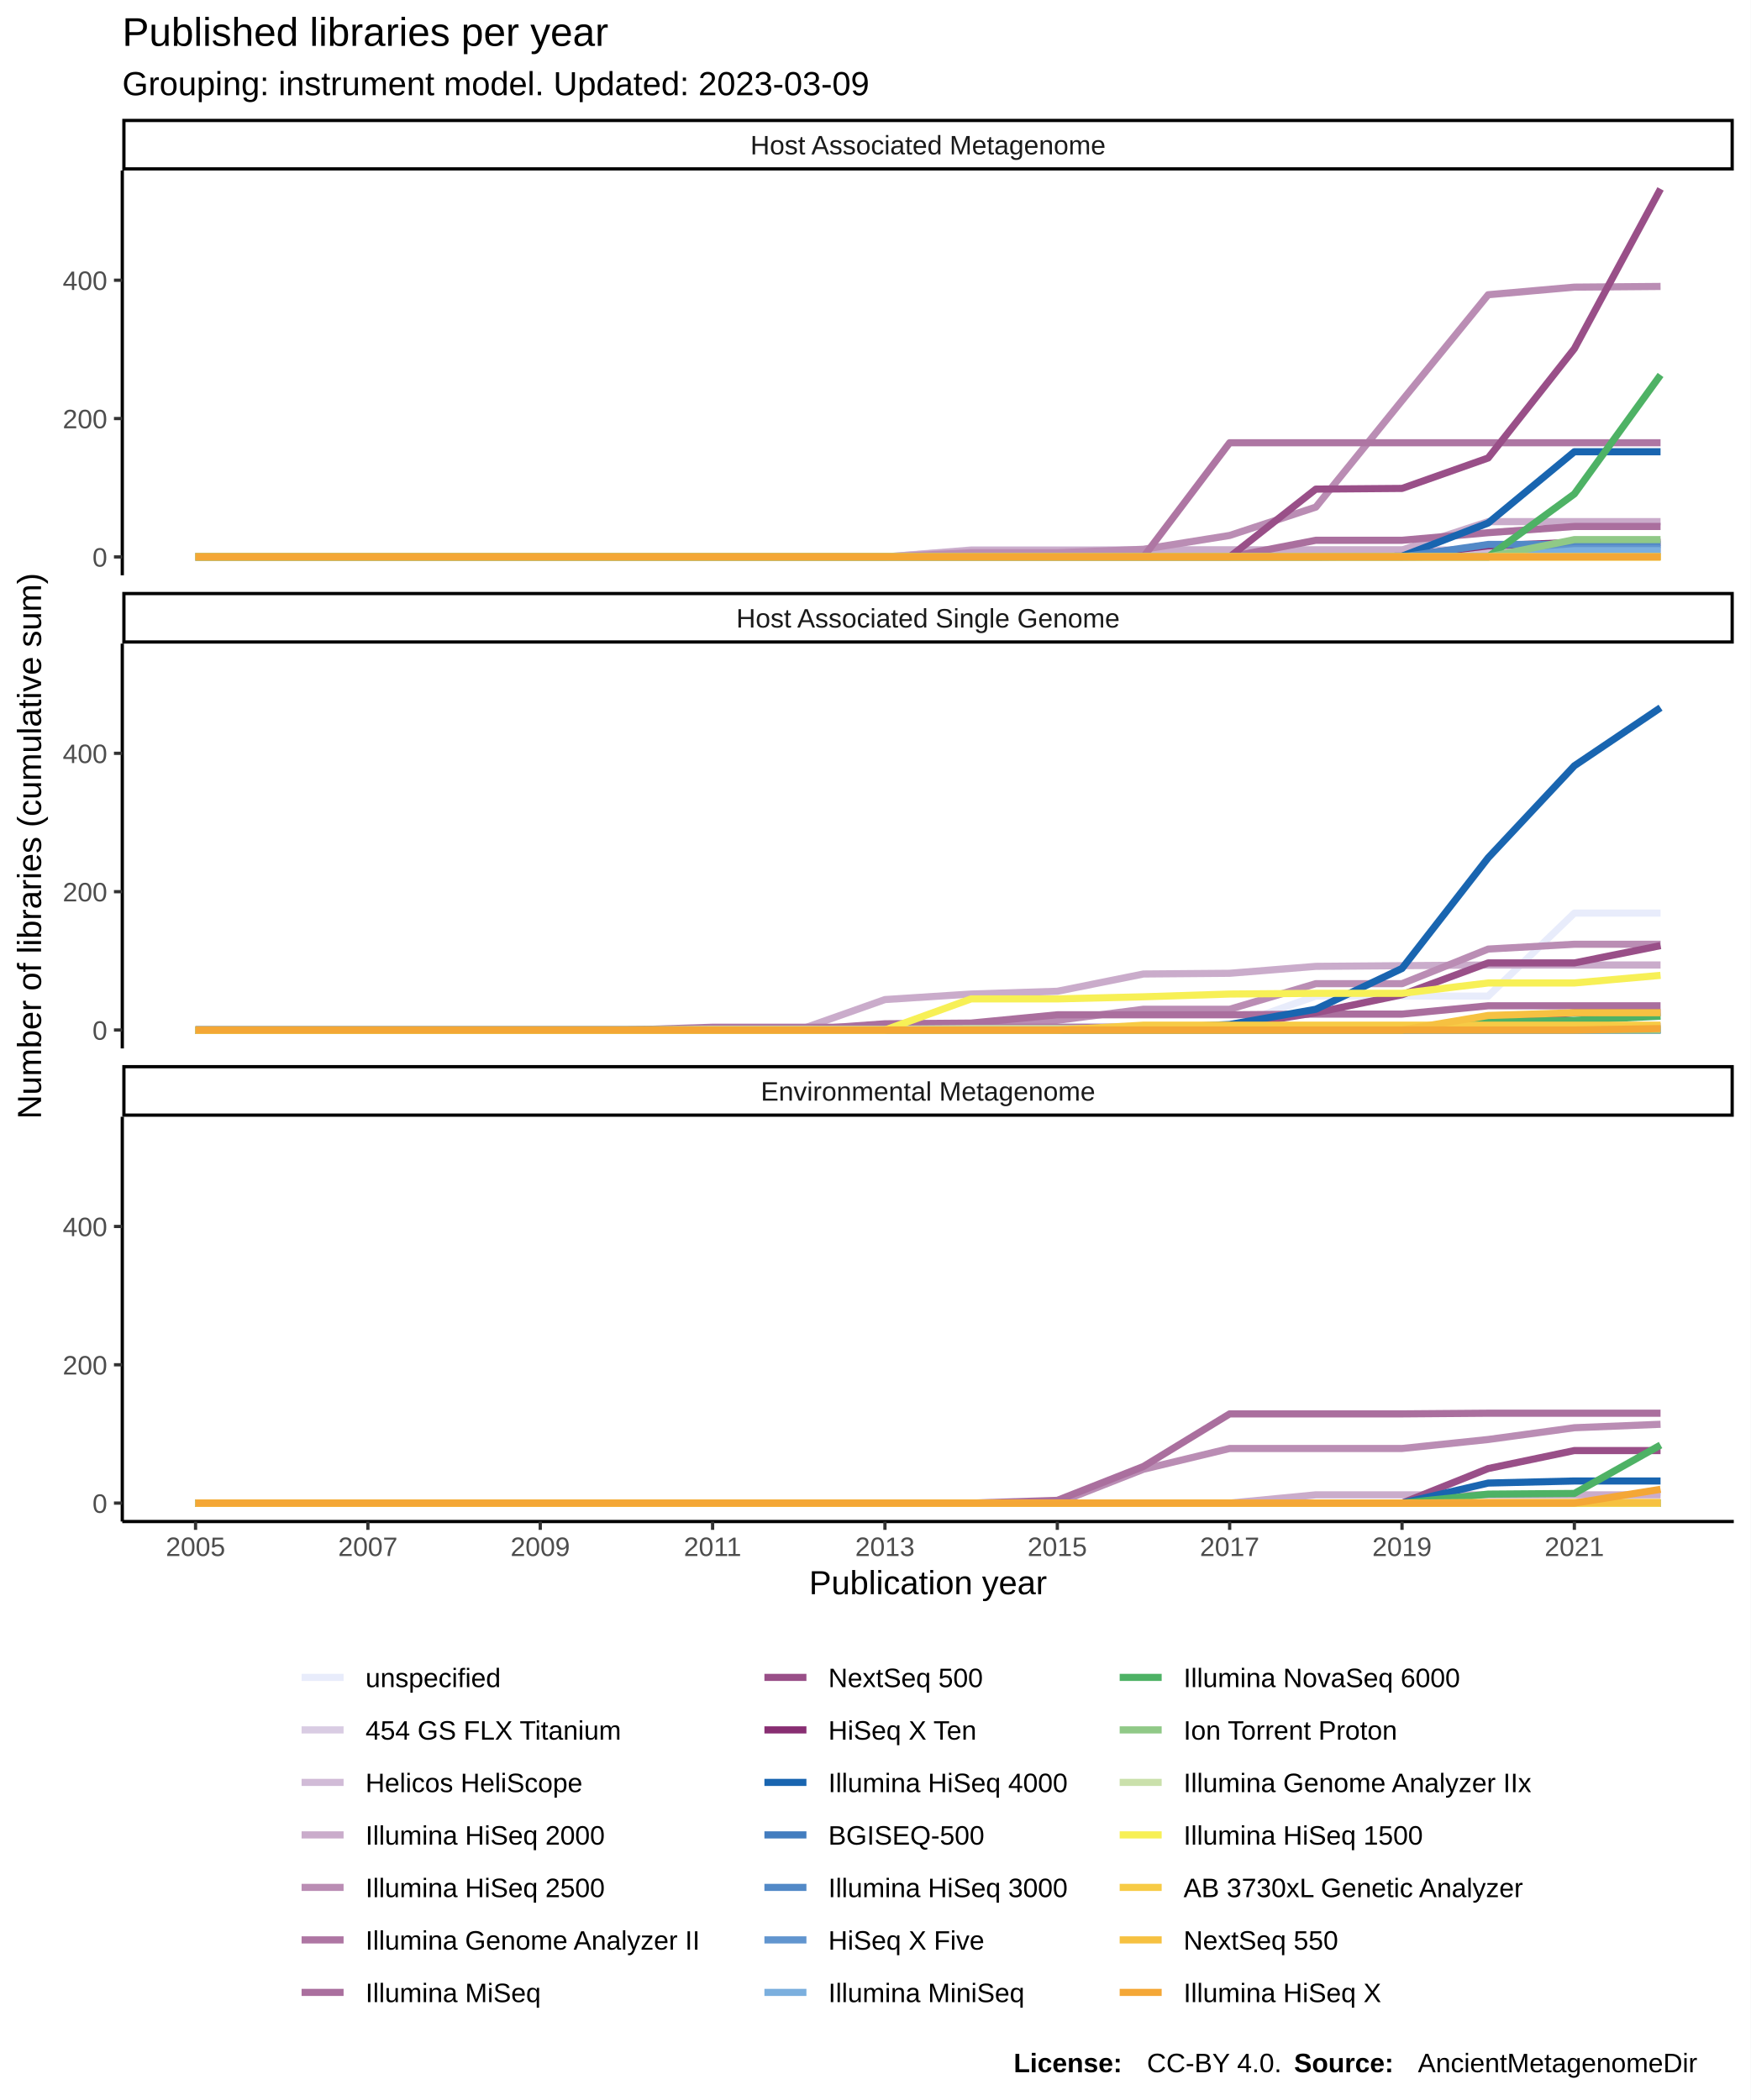
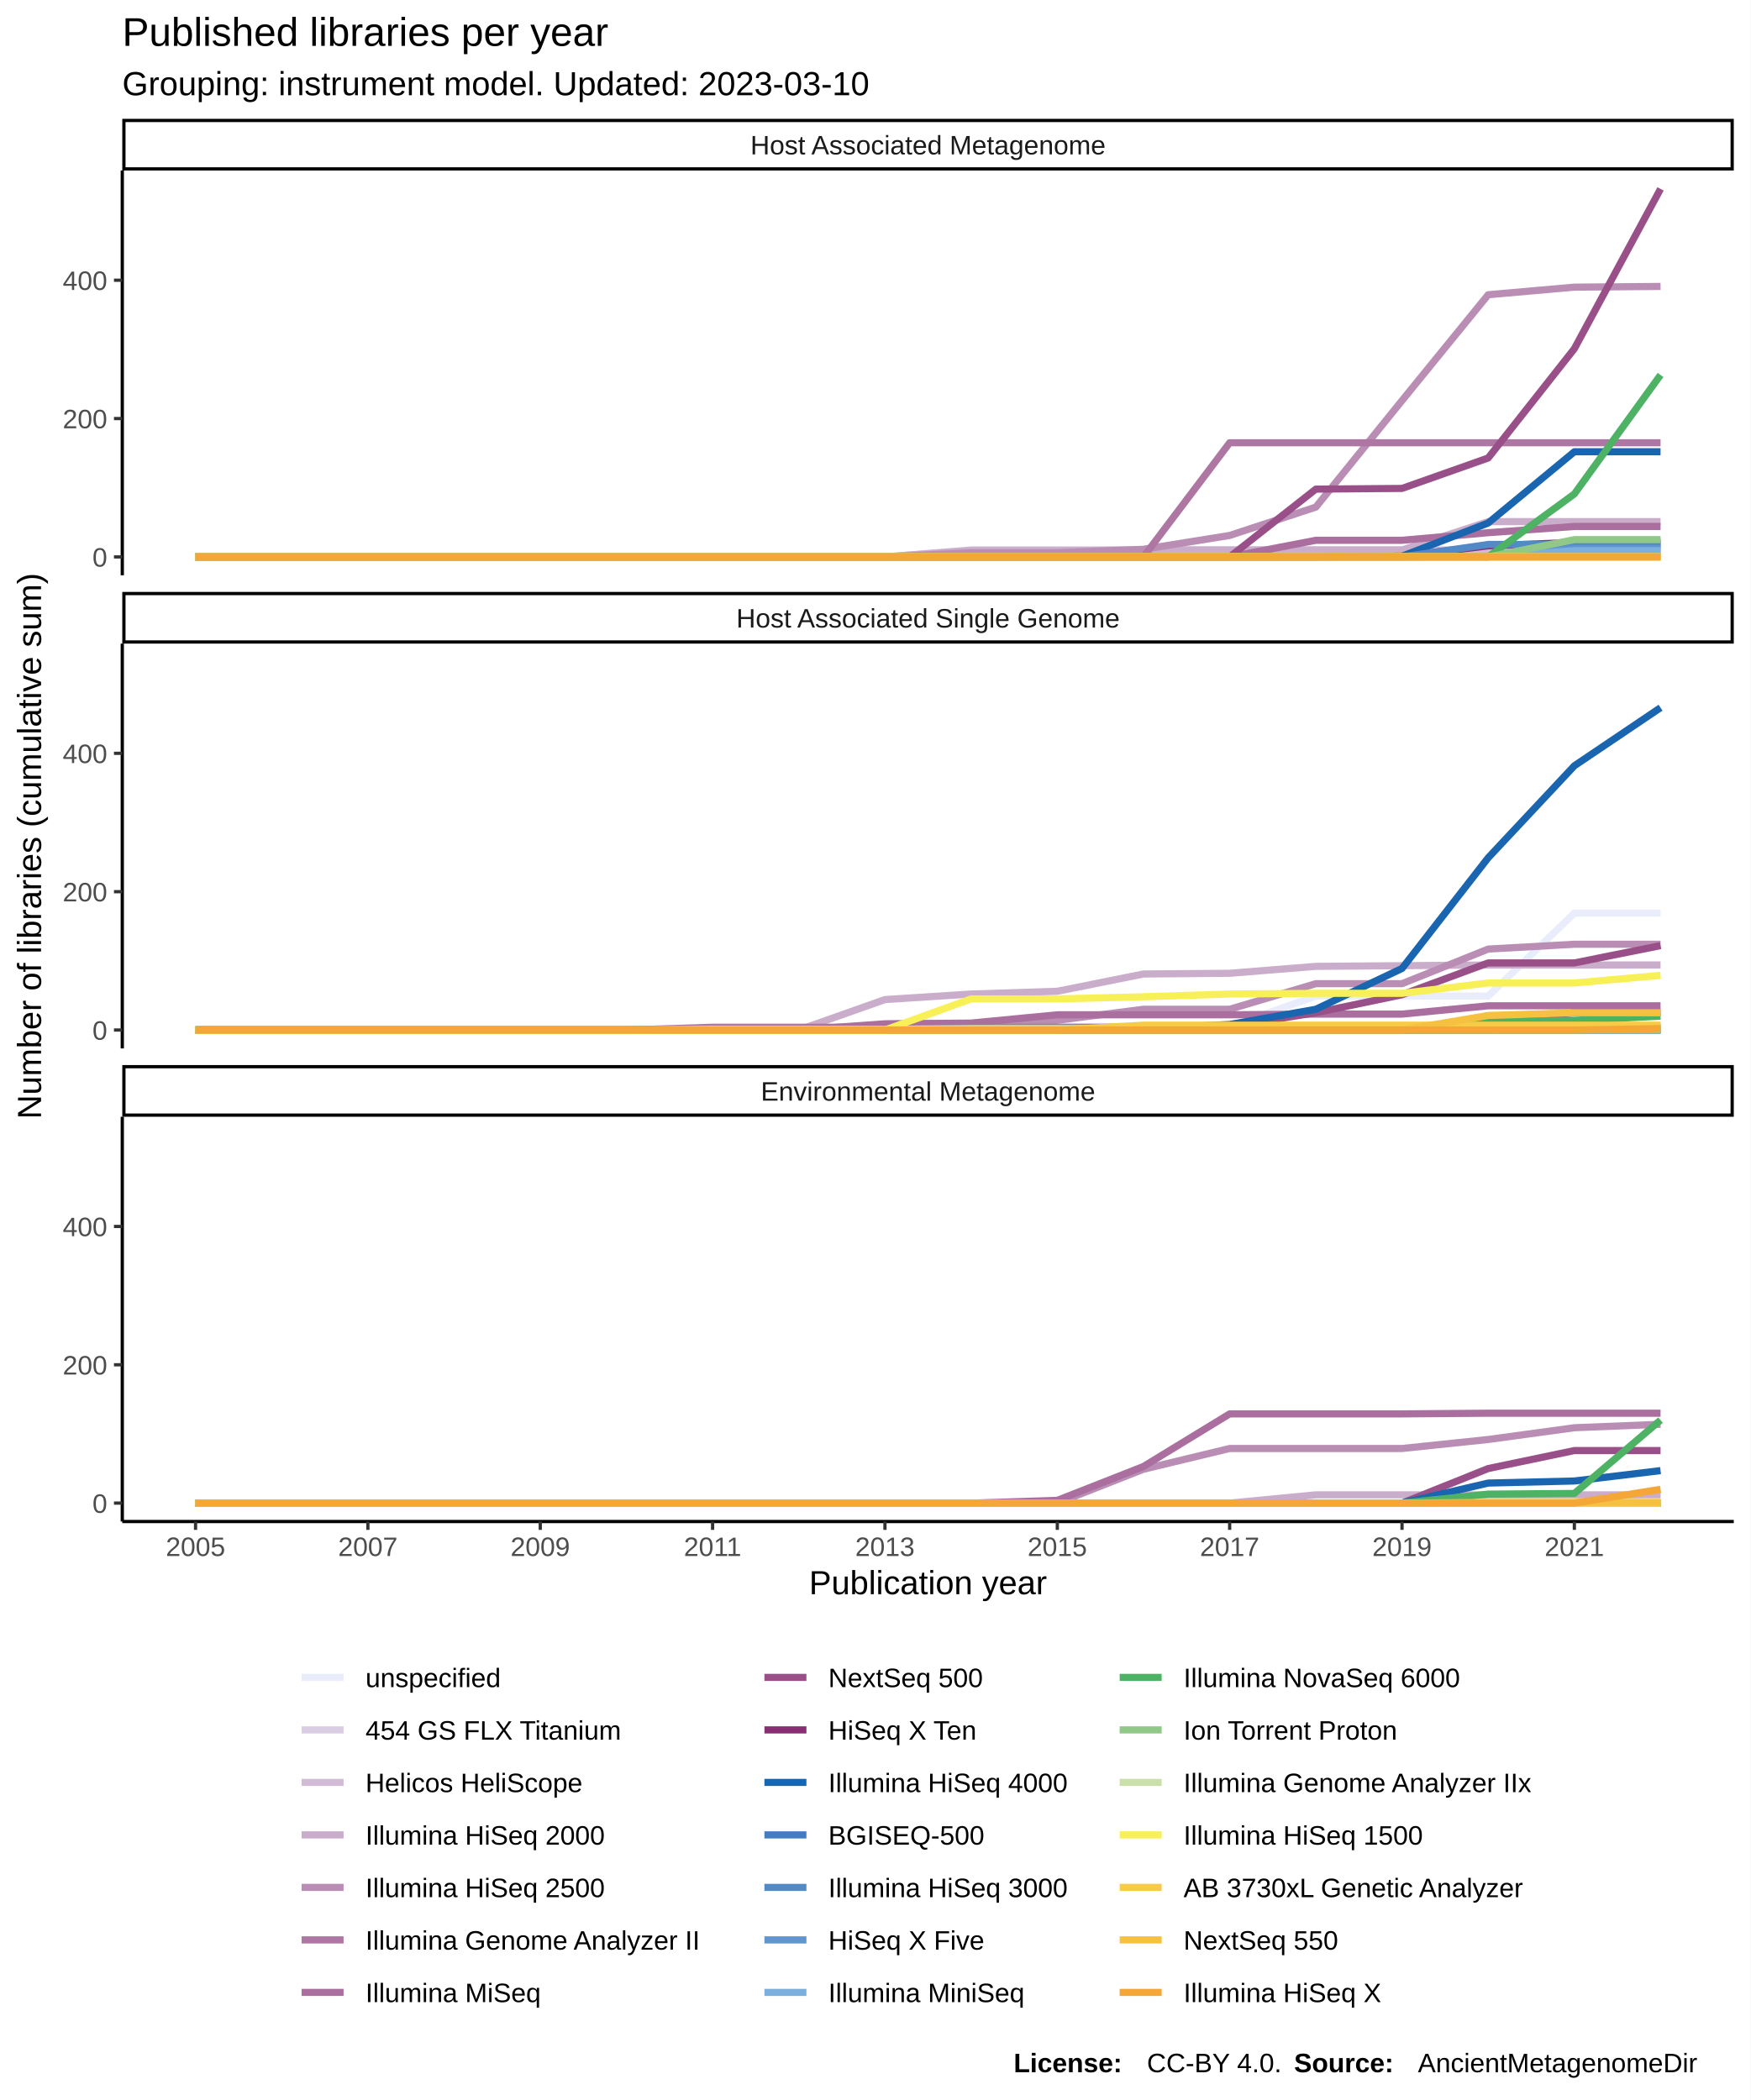
<svg xmlns="http://www.w3.org/2000/svg" class="svglite" width="576.00pt" height="691.20pt" viewBox="0 0 576.00 691.20">
  <defs>
    <style type="text/css">
    .svglite line, .svglite polyline, .svglite polygon, .svglite path, .svglite rect, .svglite circle {
      fill: none;
      stroke: #000000;
      stroke-linecap: round;
      stroke-linejoin: round;
      stroke-miterlimit: 10.00;
    }
  </style>
  </defs>
  <rect width="100%" height="100%" style="stroke: none; fill: #FFFFFF;" />
  <defs>
    <clipPath id="cpMC4wMHw1NzYuMDB8MC4wMHw2OTEuMjA=">
      <rect x="0.00" y="0.00" width="576.00" height="691.20" />
    </clipPath>
  </defs>
  <g clip-path="url(#cpMC4wMHw1NzYuMDB8MC4wMHw2OTEuMjA=)">
    <rect x="0.00" y="0.00" width="576.00" height="691.20" style="stroke-width: 1.07; stroke: #FFFFFF; fill: #FFFFFF;" />
  </g>
  <defs>
    <clipPath id="cpNDAuMjR8NTcwLjUyfDU2LjEyfDE4OS4zNQ==">
      <rect x="40.24" y="56.12" width="530.28" height="133.23" />
    </clipPath>
  </defs>
  <g clip-path="url(#cpNDAuMjR8NTcwLjUyfDU2LjEyfDE4OS4zNQ==)">
    <rect x="40.24" y="56.12" width="530.28" height="133.23" style="stroke-width: 1.07; stroke: none; fill: #FFFFFF;" />
    <polyline points="64.35,183.30 92.70,183.30 121.06,183.30 149.42,183.30 177.78,183.30 206.13,183.30 234.49,183.30 262.85,183.30 291.20,183.30 319.56,183.30 347.92,183.30 376.27,183.30 404.63,183.30 432.99,183.07 461.35,183.07 489.70,183.07 518.06,183.07 546.42,183.07 " style="stroke-width: 2.35; stroke: #E8ECFB; stroke-linecap: butt;" />
    <polyline points="64.35,183.30 92.70,183.30 121.06,183.30 149.42,183.30 177.78,183.30 206.13,183.30 234.49,183.30 262.85,183.30 291.20,183.30 319.56,183.07 347.92,183.07 376.27,183.07 404.63,183.07 432.99,183.07 461.35,183.07 489.70,183.07 518.06,183.07 546.42,183.07 " style="stroke-width: 2.35; stroke: #D9CCE3; stroke-linecap: butt;" />
    <polyline points="64.35,183.30 92.70,183.30 121.06,183.30 149.42,183.30 177.78,183.30 206.13,183.30 234.49,183.30 262.85,183.30 291.20,183.30 319.56,181.02 347.92,181.02 376.27,181.02 404.63,181.02 432.99,181.02 461.35,181.02 489.70,181.02 518.06,181.02 546.42,181.02 " style="stroke-width: 2.35; stroke: #D1BBD7; stroke-linecap: butt;" />
    <polyline points="64.35,183.30 92.70,183.30 121.06,183.30 149.42,183.30 177.78,183.30 206.13,183.30 234.49,183.30 262.85,183.30 291.20,183.30 319.56,181.25 347.92,181.25 376.27,181.02 404.63,181.02 432.99,181.02 461.35,181.02 489.70,171.69 518.06,171.69 546.42,171.69 " style="stroke-width: 2.35; stroke: #CAACCB; stroke-linecap: butt;" />
    <polyline points="64.35,183.30 92.70,183.30 121.06,183.30 149.42,183.30 177.78,183.30 206.13,183.30 234.49,183.30 262.85,183.30 291.20,183.30 319.56,181.93 347.92,181.93 376.27,180.79 404.63,176.24 432.99,166.91 461.35,131.84 489.70,97.01 518.06,94.51 546.42,94.28 " style="stroke-width: 2.35; stroke: #BA8DB4; stroke-linecap: butt;" />
    <polyline points="64.35,183.30 92.70,183.30 121.06,183.30 149.42,183.30 177.78,183.30 206.13,183.30 234.49,183.30 262.85,183.30 291.20,183.30 319.56,183.30 347.92,183.30 376.27,183.30 404.63,145.73 432.99,145.73 461.35,145.73 489.70,145.73 518.06,145.73 546.42,145.73 " style="stroke-width: 2.35; stroke: #AE76A3; stroke-linecap: butt;" />
    <polyline points="64.35,183.30 92.70,183.30 121.06,183.30 149.42,183.30 177.78,183.30 206.13,183.30 234.49,183.30 262.85,183.30 291.20,183.30 319.56,183.30 347.92,183.30 376.27,183.30 404.63,183.30 432.99,177.83 461.35,177.83 489.70,175.33 518.06,173.28 546.42,173.28 " style="stroke-width: 2.35; stroke: #AA6F9E; stroke-linecap: butt;" />
    <polyline points="64.35,183.30 92.70,183.30 121.06,183.30 149.42,183.30 177.78,183.30 206.13,183.30 234.49,183.30 262.85,183.30 291.20,183.30 319.56,183.30 347.92,183.30 376.27,183.30 404.63,183.30 432.99,160.99 461.35,160.76 489.70,150.74 518.06,114.77 546.42,62.18 " style="stroke-width: 2.35; stroke: #994F88; stroke-linecap: butt;" />
    <polyline points="64.35,183.30 92.70,183.30 121.06,183.30 149.42,183.30 177.78,183.30 206.13,183.30 234.49,183.30 262.85,183.30 291.20,183.30 319.56,183.30 347.92,183.30 376.27,183.30 404.63,183.30 432.99,183.30 461.35,183.07 489.70,179.66 518.06,178.52 546.42,178.52 " style="stroke-width: 2.35; stroke: #882E72; stroke-linecap: butt;" />
    <polyline points="64.35,183.30 92.70,183.30 121.06,183.30 149.42,183.30 177.78,183.30 206.13,183.30 234.49,183.30 262.85,183.30 291.20,183.30 319.56,183.30 347.92,183.30 376.27,183.30 404.63,183.30 432.99,183.30 461.35,183.07 489.70,172.14 518.06,148.69 546.42,148.69 " style="stroke-width: 2.35; stroke: #1965B0; stroke-linecap: butt;" />
    <polyline points="64.35,183.30 92.70,183.30 121.06,183.30 149.42,183.30 177.78,183.30 206.13,183.30 234.49,183.30 262.85,183.30 291.20,183.30 319.56,183.30 347.92,183.30 376.27,183.30 404.63,183.30 432.99,183.30 461.35,183.30 489.70,183.07 518.06,183.07 546.42,183.07 " style="stroke-width: 2.35; stroke: #437DBF; stroke-linecap: butt;" />
    <polyline points="64.35,183.30 92.70,183.30 121.06,183.30 149.42,183.30 177.78,183.30 206.13,183.30 234.49,183.30 262.85,183.30 291.20,183.30 319.56,183.30 347.92,183.30 376.27,183.30 404.63,183.30 432.99,183.30 461.35,183.30 489.70,179.20 518.06,179.20 546.42,179.20 " style="stroke-width: 2.35; stroke: #5289C7; stroke-linecap: butt;" />
    <polyline points="64.35,183.30 92.70,183.30 121.06,183.30 149.42,183.30 177.78,183.30 206.13,183.30 234.49,183.30 262.85,183.30 291.20,183.30 319.56,183.30 347.92,183.30 376.27,183.30 404.63,183.30 432.99,183.30 461.35,183.30 489.70,183.30 518.06,180.57 546.42,180.57 " style="stroke-width: 2.35; stroke: #6195CF; stroke-linecap: butt;" />
    <polyline points="64.35,183.30 92.70,183.30 121.06,183.30 149.42,183.30 177.78,183.30 206.13,183.30 234.49,183.30 262.85,183.30 291.20,183.30 319.56,183.30 347.92,183.30 376.27,183.30 404.63,183.30 432.99,183.30 461.35,183.30 489.70,183.30 518.06,181.25 546.42,181.25 " style="stroke-width: 2.35; stroke: #7BAFDE; stroke-linecap: butt;" />
    <polyline points="64.35,183.30 92.70,183.30 121.06,183.30 149.42,183.30 177.78,183.30 206.13,183.30 234.49,183.30 262.85,183.30 291.20,183.30 319.56,183.30 347.92,183.30 376.27,183.30 404.63,183.30 432.99,183.30 461.35,183.30 489.70,183.30 518.06,162.58 546.42,123.42 " style="stroke-width: 2.35; stroke: #4EB265; stroke-linecap: butt;" />
    <polyline points="64.35,183.30 92.70,183.30 121.06,183.30 149.42,183.30 177.78,183.30 206.13,183.30 234.49,183.30 262.85,183.30 291.20,183.30 319.56,183.30 347.92,183.30 376.27,183.30 404.63,183.30 432.99,183.30 461.35,183.30 489.70,183.30 518.06,177.61 546.42,177.61 " style="stroke-width: 2.35; stroke: #90C987; stroke-linecap: butt;" />
    <polyline points="64.35,183.30 92.70,183.30 121.06,183.30 149.42,183.30 177.78,183.30 206.13,183.30 234.49,183.30 262.85,183.30 291.20,183.30 319.56,183.30 347.92,183.30 376.27,183.30 404.63,183.30 432.99,183.30 461.35,183.30 489.70,183.30 518.06,183.30 546.42,183.30 " style="stroke-width: 2.35; stroke: #CAE0AB; stroke-linecap: butt;" />
    <polyline points="64.35,183.30 92.70,183.30 121.06,183.30 149.42,183.30 177.78,183.30 206.13,183.30 234.49,183.30 262.85,183.30 291.20,183.30 319.56,183.30 347.92,183.30 376.27,183.30 404.63,183.30 432.99,183.30 461.35,183.30 489.70,183.30 518.06,183.30 546.42,183.30 " style="stroke-width: 2.35; stroke: #F7F056; stroke-linecap: butt;" />
    <polyline points="64.35,183.30 92.70,183.30 121.06,183.30 149.42,183.30 177.78,183.30 206.13,183.30 234.49,183.30 262.85,183.30 291.20,183.30 319.56,183.30 347.92,183.30 376.27,183.30 404.63,183.30 432.99,183.30 461.35,183.30 489.70,183.30 518.06,183.30 546.42,183.30 " style="stroke-width: 2.35; stroke: #F7CB45; stroke-linecap: butt;" />
    <polyline points="64.35,183.30 92.70,183.30 121.06,183.30 149.42,183.30 177.78,183.30 206.13,183.30 234.49,183.30 262.85,183.30 291.20,183.30 319.56,183.30 347.92,183.30 376.27,183.30 404.63,183.30 432.99,183.30 461.35,183.30 489.70,183.30 518.06,183.30 546.42,183.30 " style="stroke-width: 2.35; stroke: #F6C141; stroke-linecap: butt;" />
    <polyline points="64.35,183.30 92.70,183.30 121.06,183.30 149.42,183.30 177.78,183.30 206.13,183.30 234.49,183.30 262.85,183.30 291.20,183.30 319.56,183.30 347.92,183.30 376.27,183.30 404.63,183.30 432.99,183.30 461.35,183.30 489.70,183.30 518.06,183.30 546.42,183.30 " style="stroke-width: 2.35; stroke: #F4A736; stroke-linecap: butt;" />
  </g>
  <g clip-path="url(#cpMC4wMHw1NzYuMDB8MC4wMHw2OTEuMjA=)">
</g>
  <defs>
    <clipPath id="cpNDAuMjR8NTcwLjUyfDIxMS44NHwzNDUuMDg=">
      <rect x="40.24" y="211.84" width="530.28" height="133.23" />
    </clipPath>
  </defs>
  <g clip-path="url(#cpNDAuMjR8NTcwLjUyfDIxMS44NHwzNDUuMDg=)">
    <rect x="40.24" y="211.84" width="530.28" height="133.23" style="stroke-width: 1.07; stroke: none; fill: #FFFFFF;" />
    <polyline points="64.35,338.79 92.70,338.79 121.06,338.79 149.42,338.79 177.78,338.79 206.13,338.79 234.49,338.79 262.85,338.56 291.20,337.88 319.56,337.88 347.92,337.88 376.27,337.88 404.63,337.88 432.99,327.86 461.35,327.86 489.70,327.86 518.06,300.54 546.42,300.54 " style="stroke-width: 2.35; stroke: #E8ECFB; stroke-linecap: butt;" />
    <polyline points="64.35,339.02 92.70,339.02 121.06,339.02 149.42,339.02 177.78,339.02 206.13,339.02 234.49,339.02 262.85,339.02 291.20,339.02 319.56,339.02 347.92,339.02 376.27,339.02 404.63,339.02 432.99,339.02 461.35,339.02 489.70,339.02 518.06,339.02 546.42,339.02 " style="stroke-width: 2.35; stroke: #D9CCE3; stroke-linecap: butt;" />
    <polyline points="64.35,339.02 92.70,339.02 121.06,339.02 149.42,339.02 177.78,339.02 206.13,339.02 234.49,339.02 262.85,339.02 291.20,339.02 319.56,339.02 347.92,339.02 376.27,339.02 404.63,339.02 432.99,339.02 461.35,339.02 489.70,339.02 518.06,339.02 546.42,339.02 " style="stroke-width: 2.35; stroke: #D1BBD7; stroke-linecap: butt;" />
    <polyline points="64.35,339.02 92.70,339.02 121.06,339.02 149.42,339.02 177.78,339.02 206.13,339.02 234.49,339.02 262.85,339.02 291.20,329.00 319.56,327.18 347.92,326.27 376.27,320.58 404.63,320.35 432.99,318.07 461.35,317.85 489.70,317.62 518.06,317.62 546.42,317.62 " style="stroke-width: 2.35; stroke: #CAACCB; stroke-linecap: butt;" />
    <polyline points="64.35,339.02 92.70,339.02 121.06,339.02 149.42,339.02 177.78,339.02 206.13,339.02 234.49,339.02 262.85,339.02 291.20,339.02 319.56,339.02 347.92,335.83 376.27,332.19 404.63,332.19 432.99,323.77 461.35,323.77 489.70,312.38 518.06,310.79 546.42,310.79 " style="stroke-width: 2.35; stroke: #BA8DB4; stroke-linecap: butt;" />
    <polyline points="64.35,339.02 92.70,339.02 121.06,339.02 149.42,339.02 177.78,339.02 206.13,339.02 234.49,338.11 262.85,338.11 291.20,338.11 319.56,338.11 347.92,338.11 376.27,338.11 404.63,338.11 432.99,338.11 461.35,338.11 489.70,337.88 518.06,337.88 546.42,337.88 " style="stroke-width: 2.35; stroke: #AE76A3; stroke-linecap: butt;" />
    <polyline points="64.35,339.02 92.70,339.02 121.06,339.02 149.42,339.02 177.78,339.02 206.13,339.02 234.49,339.02 262.85,339.02 291.20,336.97 319.56,336.74 347.92,334.01 376.27,334.01 404.63,334.01 432.99,333.78 461.35,333.78 489.70,331.05 518.06,331.05 546.42,331.05 " style="stroke-width: 2.35; stroke: #AA6F9E; stroke-linecap: butt;" />
    <polyline points="64.35,339.02 92.70,339.02 121.06,339.02 149.42,339.02 177.78,339.02 206.13,339.02 234.49,339.02 262.85,339.02 291.20,339.02 319.56,339.02 347.92,339.02 376.27,338.34 404.63,337.88 432.99,333.33 461.35,327.41 489.70,316.94 518.06,316.94 546.42,311.24 " style="stroke-width: 2.35; stroke: #994F88; stroke-linecap: butt;" />
    <polyline points="64.35,339.02 92.70,339.02 121.06,339.02 149.42,339.02 177.78,339.02 206.13,339.02 234.49,339.02 262.85,339.02 291.20,339.02 319.56,339.02 347.92,339.02 376.27,339.02 404.63,339.02 432.99,339.02 461.35,339.02 489.70,336.29 518.06,333.33 546.42,333.33 " style="stroke-width: 2.35; stroke: #882E72; stroke-linecap: butt;" />
    <polyline points="64.35,339.02 92.70,339.02 121.06,339.02 149.42,339.02 177.78,339.02 206.13,339.02 234.49,339.02 262.85,339.02 291.20,339.02 319.56,339.02 347.92,339.02 376.27,338.56 404.63,337.20 432.99,332.19 461.35,318.76 489.70,282.33 518.06,252.05 546.42,232.93 " style="stroke-width: 2.35; stroke: #1965B0; stroke-linecap: butt;" />
    <polyline points="64.35,339.02 92.70,339.02 121.06,339.02 149.42,339.02 177.78,339.02 206.13,339.02 234.49,339.02 262.85,339.02 291.20,339.02 319.56,339.02 347.92,339.02 376.27,339.02 404.63,339.02 432.99,339.02 461.35,339.02 489.70,338.79 518.06,338.79 546.42,338.79 " style="stroke-width: 2.35; stroke: #437DBF; stroke-linecap: butt;" />
    <polyline points="64.35,339.02 92.70,339.02 121.06,339.02 149.42,339.02 177.78,339.02 206.13,339.02 234.49,339.02 262.85,339.02 291.20,339.02 319.56,339.02 347.92,339.02 376.27,339.02 404.63,339.02 432.99,339.02 461.35,339.02 489.70,339.02 518.06,339.02 546.42,339.02 " style="stroke-width: 2.35; stroke: #5289C7; stroke-linecap: butt;" />
    <polyline points="64.35,339.02 92.70,339.02 121.06,339.02 149.42,339.02 177.78,339.02 206.13,339.02 234.49,339.02 262.85,339.02 291.20,339.02 319.56,339.02 347.92,339.02 376.27,339.02 404.63,339.02 432.99,339.02 461.35,339.02 489.70,339.02 518.06,339.02 546.42,339.02 " style="stroke-width: 2.35; stroke: #6195CF; stroke-linecap: butt;" />
    <polyline points="64.35,339.02 92.70,339.02 121.06,339.02 149.42,339.02 177.78,339.02 206.13,339.02 234.49,339.02 262.85,339.02 291.20,339.02 319.56,339.02 347.92,339.02 376.27,339.02 404.63,339.02 432.99,339.02 461.35,339.02 489.70,339.02 518.06,338.56 546.42,338.56 " style="stroke-width: 2.35; stroke: #7BAFDE; stroke-linecap: butt;" />
    <polyline points="64.35,339.02 92.70,339.02 121.06,339.02 149.42,339.02 177.78,339.02 206.13,339.02 234.49,339.02 262.85,339.02 291.20,339.02 319.56,339.02 347.92,339.02 376.27,339.02 404.63,339.02 432.99,339.02 461.35,339.02 489.70,336.29 518.06,335.83 546.42,334.47 " style="stroke-width: 2.35; stroke: #4EB265; stroke-linecap: butt;" />
    <polyline points="64.35,339.02 92.70,339.02 121.06,339.02 149.42,339.02 177.78,339.02 206.13,339.02 234.49,339.02 262.85,339.02 291.20,339.02 319.56,339.02 347.92,339.02 376.27,339.02 404.63,339.02 432.99,339.02 461.35,339.02 489.70,339.02 518.06,339.02 546.42,339.02 " style="stroke-width: 2.35; stroke: #90C987; stroke-linecap: butt;" />
    <polyline points="64.35,339.02 92.70,339.02 121.06,339.02 149.42,339.02 177.78,339.02 206.13,339.02 234.49,338.79 262.85,338.79 291.20,338.79 319.56,338.56 347.92,338.56 376.27,338.56 404.63,338.56 432.99,338.56 461.35,338.56 489.70,338.56 518.06,338.56 546.42,338.56 " style="stroke-width: 2.35; stroke: #CAE0AB; stroke-linecap: butt;" />
    <polyline points="64.35,339.02 92.70,339.02 121.06,339.02 149.42,339.02 177.78,339.02 206.13,339.02 234.49,339.02 262.85,339.02 291.20,339.02 319.56,328.78 347.92,328.78 376.27,328.09 404.63,327.18 432.99,326.95 461.35,326.95 489.70,323.54 518.06,323.54 546.42,321.03 " style="stroke-width: 2.35; stroke: #F7F056; stroke-linecap: butt;" />
    <polyline points="64.35,339.02 92.70,339.02 121.06,339.02 149.42,339.02 177.78,339.02 206.13,339.02 234.49,339.02 262.85,339.02 291.20,339.02 319.56,339.02 347.92,339.02 376.27,337.43 404.63,337.43 432.99,337.43 461.35,337.43 489.70,337.43 518.06,337.43 546.42,337.43 " style="stroke-width: 2.35; stroke: #F7CB45; stroke-linecap: butt;" />
    <polyline points="64.35,339.02 92.70,339.02 121.06,339.02 149.42,339.02 177.78,339.02 206.13,339.02 234.49,339.02 262.85,339.02 291.20,339.02 319.56,339.02 347.92,339.02 376.27,339.02 404.63,339.02 432.99,339.02 461.35,339.02 489.70,334.24 518.06,333.33 546.42,333.33 " style="stroke-width: 2.35; stroke: #F6C141; stroke-linecap: butt;" />
    <polyline points="64.35,339.02 92.70,339.02 121.06,339.02 149.42,339.02 177.78,339.02 206.13,339.02 234.49,339.02 262.85,339.02 291.20,339.02 319.56,339.02 347.92,339.02 376.27,339.02 404.63,339.02 432.99,339.02 461.35,339.02 489.70,339.02 518.06,339.02 546.42,338.56 " style="stroke-width: 2.35; stroke: #F4A736; stroke-linecap: butt;" />
  </g>
  <g clip-path="url(#cpMC4wMHw1NzYuMDB8MC4wMHw2OTEuMjA=)">
</g>
  <defs>
    <clipPath id="cpNDAuMjR8NTcwLjUyfDM2Ny41N3w1MDAuODA=">
      <rect x="40.24" y="367.57" width="530.28" height="133.23" />
    </clipPath>
  </defs>
  <g clip-path="url(#cpNDAuMjR8NTcwLjUyfDM2Ny41N3w1MDAuODA=)">
    <rect x="40.24" y="367.57" width="530.28" height="133.23" style="stroke-width: 1.07; stroke: none; fill: #FFFFFF;" />
    <polyline points="64.35,494.74 92.70,494.74 121.06,494.74 149.42,494.74 177.78,494.74 206.13,494.74 234.49,494.74 262.85,494.74 291.20,494.74 319.56,494.74 347.92,494.74 376.27,494.74 404.63,494.74 432.99,494.74 461.35,494.74 489.70,494.74 518.06,494.74 546.42,491.10 " style="stroke-width: 2.35; stroke: #E8ECFB; stroke-linecap: butt;" />
    <polyline points="64.35,494.74 92.70,494.74 121.06,494.74 149.42,494.74 177.78,494.74 206.13,494.74 234.49,494.74 262.85,494.74 291.20,494.74 319.56,494.74 347.92,494.74 376.27,494.74 404.63,494.74 432.99,494.74 461.35,494.74 489.70,494.74 518.06,494.74 546.42,494.74 " style="stroke-width: 2.35; stroke: #D9CCE3; stroke-linecap: butt;" />
    <polyline points="64.35,494.74 92.70,494.74 121.06,494.74 149.42,494.74 177.78,494.74 206.13,494.74 234.49,494.74 262.85,494.74 291.20,494.74 319.56,494.74 347.92,494.74 376.27,494.74 404.63,494.74 432.99,494.74 461.35,494.74 489.70,494.74 518.06,494.74 546.42,494.74 " style="stroke-width: 2.35; stroke: #D1BBD7; stroke-linecap: butt;" />
    <polyline points="64.35,494.74 92.70,494.74 121.06,494.74 149.42,494.74 177.78,494.74 206.13,494.74 234.49,494.74 262.85,494.74 291.20,494.74 319.56,494.74 347.92,494.74 376.27,494.74 404.63,494.74 432.99,492.01 461.35,492.01 489.70,492.01 518.06,492.01 546.42,492.01 " style="stroke-width: 2.35; stroke: #CAACCB; stroke-linecap: butt;" />
    <polyline points="64.35,494.74 92.70,494.74 121.06,494.74 149.42,494.74 177.78,494.74 206.13,494.74 234.49,494.74 262.85,494.74 291.20,494.74 319.56,494.74 347.92,494.74 376.27,483.59 404.63,476.76 432.99,476.76 461.35,476.76 489.70,473.80 518.06,469.93 546.42,468.79 " style="stroke-width: 2.35; stroke: #BA8DB4; stroke-linecap: butt;" />
    <polyline points="64.35,494.74 92.70,494.74 121.06,494.74 149.42,494.74 177.78,494.74 206.13,494.74 234.49,494.74 262.85,494.74 291.20,494.74 319.56,494.74 347.92,494.74 376.27,494.74 404.63,494.74 432.99,494.74 461.35,494.74 489.70,494.74 518.06,494.74 546.42,494.74 " style="stroke-width: 2.35; stroke: #AE76A3; stroke-linecap: butt;" />
    <polyline points="64.35,494.74 92.70,494.74 121.06,494.74 149.42,494.74 177.78,494.74 206.13,494.74 234.49,494.74 262.85,494.74 291.20,494.74 319.56,494.74 347.92,493.83 376.27,482.68 404.63,465.37 432.99,465.37 461.35,465.37 489.70,465.15 518.06,465.15 546.42,465.15 " style="stroke-width: 2.35; stroke: #AA6F9E; stroke-linecap: butt;" />
    <polyline points="64.35,494.74 92.70,494.74 121.06,494.74 149.42,494.74 177.78,494.74 206.13,494.74 234.49,494.74 262.85,494.74 291.20,494.74 319.56,494.74 347.92,494.74 376.27,494.74 404.63,494.74 432.99,494.74 461.35,494.74 489.70,483.36 518.06,477.44 546.42,477.44 " style="stroke-width: 2.35; stroke: #994F88; stroke-linecap: butt;" />
    <polyline points="64.35,494.74 92.70,494.74 121.06,494.74 149.42,494.74 177.78,494.74 206.13,494.74 234.49,494.74 262.85,494.74 291.20,494.74 319.56,494.74 347.92,494.74 376.27,494.74 404.63,494.74 432.99,494.74 461.35,494.74 489.70,494.74 518.06,494.74 546.42,494.74 " style="stroke-width: 2.35; stroke: #882E72; stroke-linecap: butt;" />
-     <polyline points="64.35,494.74 92.70,494.74 121.06,494.74 149.42,494.74 177.78,494.74 206.13,494.74 234.49,494.74 262.85,494.74 291.20,494.74 319.56,494.74 347.92,494.74 376.27,494.74 404.63,494.74 432.99,494.74 461.35,494.74 489.70,488.14 518.06,487.46 546.42,487.46 " style="stroke-width: 2.35; stroke: #1965B0; stroke-linecap: butt;" />
+     <polyline points="64.35,494.74 92.70,494.74 121.06,494.74 149.42,494.74 177.78,494.74 206.13,494.74 234.49,494.74 262.85,494.74 291.20,494.74 319.56,494.74 347.92,494.74 376.27,494.74 404.63,494.74 432.99,494.74 461.35,494.74 489.70,488.14 518.06,487.46 546.42,484.04 " style="stroke-width: 2.35; stroke: #1965B0; stroke-linecap: butt;" />
    <polyline points="64.35,494.74 92.70,494.74 121.06,494.74 149.42,494.74 177.78,494.74 206.13,494.74 234.49,494.74 262.85,494.74 291.20,494.74 319.56,494.74 347.92,494.74 376.27,494.74 404.63,494.74 432.99,494.74 461.35,494.74 489.70,494.74 518.06,494.74 546.42,494.74 " style="stroke-width: 2.35; stroke: #437DBF; stroke-linecap: butt;" />
    <polyline points="64.35,494.74 92.70,494.74 121.06,494.74 149.42,494.74 177.78,494.74 206.13,494.74 234.49,494.74 262.85,494.74 291.20,494.74 319.56,494.74 347.92,494.74 376.27,494.74 404.63,494.74 432.99,494.74 461.35,494.74 489.70,494.74 518.06,494.74 546.42,494.74 " style="stroke-width: 2.35; stroke: #5289C7; stroke-linecap: butt;" />
    <polyline points="64.35,494.74 92.70,494.74 121.06,494.74 149.42,494.74 177.78,494.74 206.13,494.74 234.49,494.74 262.85,494.74 291.20,494.74 319.56,494.74 347.92,494.74 376.27,494.74 404.63,494.74 432.99,494.74 461.35,494.74 489.70,494.74 518.06,494.74 546.42,494.74 " style="stroke-width: 2.35; stroke: #6195CF; stroke-linecap: butt;" />
    <polyline points="64.35,494.74 92.70,494.74 121.06,494.74 149.42,494.74 177.78,494.74 206.13,494.74 234.49,494.74 262.85,494.74 291.20,494.74 319.56,494.74 347.92,494.74 376.27,494.74 404.63,494.74 432.99,494.74 461.35,494.74 489.70,494.74 518.06,494.74 546.42,494.74 " style="stroke-width: 2.35; stroke: #7BAFDE; stroke-linecap: butt;" />
-     <polyline points="64.35,494.74 92.70,494.74 121.06,494.74 149.42,494.74 177.78,494.74 206.13,494.74 234.49,494.74 262.85,494.74 291.20,494.74 319.56,494.74 347.92,494.74 376.27,494.74 404.63,494.74 432.99,494.74 461.35,494.74 489.70,491.78 518.06,491.56 546.42,475.62 " style="stroke-width: 2.35; stroke: #4EB265; stroke-linecap: butt;" />
+     <polyline points="64.35,494.74 92.70,494.74 121.06,494.74 149.42,494.74 177.78,494.74 206.13,494.74 234.49,494.74 262.85,494.74 291.20,494.74 319.56,494.74 347.92,494.74 376.27,494.74 404.63,494.74 432.99,494.74 461.35,494.74 489.70,491.78 518.06,491.56 546.42,467.42 " style="stroke-width: 2.35; stroke: #4EB265; stroke-linecap: butt;" />
    <polyline points="64.35,494.74 92.70,494.74 121.06,494.74 149.42,494.74 177.78,494.74 206.13,494.74 234.49,494.74 262.85,494.74 291.20,494.74 319.56,494.74 347.92,494.74 376.27,494.74 404.63,494.74 432.99,494.74 461.35,494.74 489.70,494.74 518.06,494.74 546.42,494.74 " style="stroke-width: 2.35; stroke: #90C987; stroke-linecap: butt;" />
    <polyline points="64.35,494.74 92.70,494.74 121.06,494.74 149.42,494.74 177.78,494.74 206.13,494.74 234.49,494.74 262.85,494.74 291.20,494.74 319.56,494.74 347.92,494.74 376.27,494.74 404.63,494.74 432.99,494.74 461.35,494.74 489.70,494.74 518.06,494.74 546.42,494.74 " style="stroke-width: 2.35; stroke: #CAE0AB; stroke-linecap: butt;" />
    <polyline points="64.35,494.74 92.70,494.74 121.06,494.74 149.42,494.74 177.78,494.74 206.13,494.74 234.49,494.74 262.85,494.74 291.20,494.74 319.56,494.74 347.92,494.74 376.27,494.74 404.63,494.74 432.99,494.74 461.35,494.74 489.70,494.74 518.06,494.74 546.42,494.74 " style="stroke-width: 2.35; stroke: #F7F056; stroke-linecap: butt;" />
    <polyline points="64.35,494.74 92.70,494.74 121.06,494.74 149.42,494.74 177.78,494.74 206.13,494.74 234.49,494.74 262.85,494.74 291.20,494.74 319.56,494.74 347.92,494.74 376.27,494.74 404.63,494.74 432.99,494.74 461.35,494.74 489.70,494.74 518.06,494.74 546.42,494.74 " style="stroke-width: 2.35; stroke: #F7CB45; stroke-linecap: butt;" />
    <polyline points="64.35,494.74 92.70,494.74 121.06,494.74 149.42,494.74 177.78,494.74 206.13,494.74 234.49,494.74 262.85,494.74 291.20,494.74 319.56,494.74 347.92,494.74 376.27,494.74 404.63,494.74 432.99,494.74 461.35,494.74 489.70,494.51 518.06,494.51 546.42,494.51 " style="stroke-width: 2.35; stroke: #F6C141; stroke-linecap: butt;" />
    <polyline points="64.35,494.74 92.70,494.74 121.06,494.74 149.42,494.74 177.78,494.74 206.13,494.74 234.49,494.74 262.85,494.74 291.20,494.74 319.56,494.74 347.92,494.74 376.27,494.74 404.63,494.74 432.99,494.74 461.35,494.74 489.70,494.74 518.06,494.74 546.42,490.19 " style="stroke-width: 2.35; stroke: #F4A736; stroke-linecap: butt;" />
  </g>
  <g clip-path="url(#cpMC4wMHw1NzYuMDB8MC4wMHw2OTEuMjA=)">
</g>
  <defs>
    <clipPath id="cpNDAuMjR8NTcwLjUyfDM1MC41NnwzNjcuNTc=">
      <rect x="40.24" y="350.56" width="530.28" height="17.01" />
    </clipPath>
  </defs>
  <g clip-path="url(#cpNDAuMjR8NTcwLjUyfDM1MC41NnwzNjcuNTc=)">
    <rect x="40.24" y="350.56" width="530.28" height="17.01" style="stroke-width: 2.13; fill: #FFFFFF;" />
    <text x="305.38" y="362.27" text-anchor="middle" style="font-size: 8.80px; fill: #1A1A1A; font-family: Liberation Sans;" textLength="124.59px" lengthAdjust="spacingAndGlyphs">Environmental Metagenome</text>
  </g>
  <g clip-path="url(#cpMC4wMHw1NzYuMDB8MC4wMHw2OTEuMjA=)">
</g>
  <defs>
    <clipPath id="cpNDAuMjR8NTcwLjUyfDE5NC44M3wyMTEuODQ=">
      <rect x="40.24" y="194.83" width="530.28" height="17.01" />
    </clipPath>
  </defs>
  <g clip-path="url(#cpNDAuMjR8NTcwLjUyfDE5NC44M3wyMTEuODQ=)">
    <rect x="40.24" y="194.83" width="530.28" height="17.01" style="stroke-width: 2.13; fill: #FFFFFF;" />
    <text x="305.38" y="206.55" text-anchor="middle" style="font-size: 8.80px; fill: #1A1A1A; font-family: Liberation Sans;" textLength="140.36px" lengthAdjust="spacingAndGlyphs">Host Associated Single Genome</text>
  </g>
  <g clip-path="url(#cpMC4wMHw1NzYuMDB8MC4wMHw2OTEuMjA=)">
</g>
  <defs>
    <clipPath id="cpNDAuMjR8NTcwLjUyfDM5LjExfDU2LjEy">
      <rect x="40.24" y="39.11" width="530.28" height="17.01" />
    </clipPath>
  </defs>
  <g clip-path="url(#cpNDAuMjR8NTcwLjUyfDM5LjExfDU2LjEy)">
    <rect x="40.24" y="39.11" width="530.28" height="17.01" style="stroke-width: 2.13; fill: #FFFFFF;" />
    <text x="305.38" y="50.82" text-anchor="middle" style="font-size: 8.80px; fill: #1A1A1A; font-family: Liberation Sans;" textLength="131.12px" lengthAdjust="spacingAndGlyphs">Host Associated Metagenome</text>
  </g>
  <g clip-path="url(#cpMC4wMHw1NzYuMDB8MC4wMHw2OTEuMjA=)">
    <polyline points="40.24,500.80 570.52,500.80 " style="stroke-width: 1.07; stroke-linecap: butt;" />
    <polyline points="64.35,503.54 64.35,500.80 " style="stroke-width: 1.07; stroke: #333333; stroke-linecap: butt;" />
    <polyline points="121.06,503.54 121.06,500.80 " style="stroke-width: 1.07; stroke: #333333; stroke-linecap: butt;" />
    <polyline points="177.78,503.54 177.78,500.80 " style="stroke-width: 1.07; stroke: #333333; stroke-linecap: butt;" />
    <polyline points="234.49,503.54 234.49,500.80 " style="stroke-width: 1.07; stroke: #333333; stroke-linecap: butt;" />
    <polyline points="291.20,503.54 291.20,500.80 " style="stroke-width: 1.07; stroke: #333333; stroke-linecap: butt;" />
    <polyline points="347.92,503.54 347.92,500.80 " style="stroke-width: 1.07; stroke: #333333; stroke-linecap: butt;" />
    <polyline points="404.63,503.54 404.63,500.80 " style="stroke-width: 1.07; stroke: #333333; stroke-linecap: butt;" />
    <polyline points="461.35,503.54 461.35,500.80 " style="stroke-width: 1.07; stroke: #333333; stroke-linecap: butt;" />
    <polyline points="518.06,503.54 518.06,500.80 " style="stroke-width: 1.07; stroke: #333333; stroke-linecap: butt;" />
    <text x="64.35" y="512.15" text-anchor="middle" style="font-size: 8.80px; fill: #4D4D4D; font-family: Liberation Sans;" textLength="22.38px" lengthAdjust="spacingAndGlyphs">2005</text>
    <text x="121.06" y="512.15" text-anchor="middle" style="font-size: 8.80px; fill: #4D4D4D; font-family: Liberation Sans;" textLength="22.38px" lengthAdjust="spacingAndGlyphs">2007</text>
    <text x="177.78" y="512.15" text-anchor="middle" style="font-size: 8.80px; fill: #4D4D4D; font-family: Liberation Sans;" textLength="22.38px" lengthAdjust="spacingAndGlyphs">2009</text>
    <text x="234.49" y="512.15" text-anchor="middle" style="font-size: 8.80px; fill: #4D4D4D; font-family: Liberation Sans;" textLength="22.38px" lengthAdjust="spacingAndGlyphs">2011</text>
    <text x="291.20" y="512.15" text-anchor="middle" style="font-size: 8.80px; fill: #4D4D4D; font-family: Liberation Sans;" textLength="22.38px" lengthAdjust="spacingAndGlyphs">2013</text>
    <text x="347.92" y="512.15" text-anchor="middle" style="font-size: 8.80px; fill: #4D4D4D; font-family: Liberation Sans;" textLength="22.38px" lengthAdjust="spacingAndGlyphs">2015</text>
    <text x="404.63" y="512.15" text-anchor="middle" style="font-size: 8.80px; fill: #4D4D4D; font-family: Liberation Sans;" textLength="22.38px" lengthAdjust="spacingAndGlyphs">2017</text>
    <text x="461.35" y="512.15" text-anchor="middle" style="font-size: 8.80px; fill: #4D4D4D; font-family: Liberation Sans;" textLength="22.38px" lengthAdjust="spacingAndGlyphs">2019</text>
    <text x="518.06" y="512.15" text-anchor="middle" style="font-size: 8.80px; fill: #4D4D4D; font-family: Liberation Sans;" textLength="22.38px" lengthAdjust="spacingAndGlyphs">2021</text>
    <polyline points="40.24,189.35 40.24,56.12 " style="stroke-width: 1.07; stroke-linecap: butt;" />
    <text x="35.31" y="186.51" text-anchor="end" style="font-size: 8.80px; fill: #4D4D4D; font-family: Liberation Sans;" textLength="5.59px" lengthAdjust="spacingAndGlyphs">0</text>
    <text x="35.31" y="140.97" text-anchor="end" style="font-size: 8.80px; fill: #4D4D4D; font-family: Liberation Sans;" textLength="16.78px" lengthAdjust="spacingAndGlyphs">200</text>
    <text x="35.31" y="95.44" text-anchor="end" style="font-size: 8.80px; fill: #4D4D4D; font-family: Liberation Sans;" textLength="16.78px" lengthAdjust="spacingAndGlyphs">400</text>
    <polyline points="37.50,183.30 40.24,183.30 " style="stroke-width: 1.07; stroke: #333333; stroke-linecap: butt;" />
    <polyline points="37.50,137.76 40.24,137.76 " style="stroke-width: 1.07; stroke: #333333; stroke-linecap: butt;" />
    <polyline points="37.50,92.23 40.24,92.23 " style="stroke-width: 1.07; stroke: #333333; stroke-linecap: butt;" />
    <polyline points="40.24,345.08 40.24,211.84 " style="stroke-width: 1.07; stroke-linecap: butt;" />
    <text x="35.31" y="342.23" text-anchor="end" style="font-size: 8.80px; fill: #4D4D4D; font-family: Liberation Sans;" textLength="5.59px" lengthAdjust="spacingAndGlyphs">0</text>
    <text x="35.31" y="296.69" text-anchor="end" style="font-size: 8.80px; fill: #4D4D4D; font-family: Liberation Sans;" textLength="16.78px" lengthAdjust="spacingAndGlyphs">200</text>
    <text x="35.31" y="251.16" text-anchor="end" style="font-size: 8.80px; fill: #4D4D4D; font-family: Liberation Sans;" textLength="16.78px" lengthAdjust="spacingAndGlyphs">400</text>
    <polyline points="37.50,339.02 40.24,339.02 " style="stroke-width: 1.07; stroke: #333333; stroke-linecap: butt;" />
    <polyline points="37.50,293.49 40.24,293.49 " style="stroke-width: 1.07; stroke: #333333; stroke-linecap: butt;" />
    <polyline points="37.50,247.95 40.24,247.95 " style="stroke-width: 1.07; stroke: #333333; stroke-linecap: butt;" />
    <polyline points="40.24,500.80 40.24,367.57 " style="stroke-width: 1.07; stroke-linecap: butt;" />
    <text x="35.31" y="497.95" text-anchor="end" style="font-size: 8.80px; fill: #4D4D4D; font-family: Liberation Sans;" textLength="5.59px" lengthAdjust="spacingAndGlyphs">0</text>
    <text x="35.31" y="452.42" text-anchor="end" style="font-size: 8.80px; fill: #4D4D4D; font-family: Liberation Sans;" textLength="16.78px" lengthAdjust="spacingAndGlyphs">200</text>
    <text x="35.31" y="406.88" text-anchor="end" style="font-size: 8.80px; fill: #4D4D4D; font-family: Liberation Sans;" textLength="16.78px" lengthAdjust="spacingAndGlyphs">400</text>
    <polyline points="37.50,494.74 40.24,494.74 " style="stroke-width: 1.07; stroke: #333333; stroke-linecap: butt;" />
    <polyline points="37.50,449.21 40.24,449.21 " style="stroke-width: 1.07; stroke: #333333; stroke-linecap: butt;" />
    <polyline points="37.50,403.68 40.24,403.68 " style="stroke-width: 1.07; stroke: #333333; stroke-linecap: butt;" />
    <text x="305.38" y="524.73" text-anchor="middle" style="font-size: 11.00px; font-family: Liberation Sans;" textLength="88.41px" lengthAdjust="spacingAndGlyphs">Publication year</text>
    <text transform="translate(13.50,278.46) rotate(-90)" text-anchor="middle" style="font-size: 11.00px; font-family: Liberation Sans;" textLength="213.38px" lengthAdjust="spacingAndGlyphs">Number of  libraries  (cumulative sum)</text>
    <rect x="86.55" y="537.98" width="437.67" height="131.92" style="stroke-width: 1.07; stroke: none; fill: #FFFFFF;" />
    <line x1="99.24" y1="552.10" x2="113.06" y2="552.10" style="stroke-width: 2.35; stroke: #E8ECFB; stroke-linecap: butt;" />
    <line x1="99.24" y1="569.38" x2="113.06" y2="569.38" style="stroke-width: 2.35; stroke: #D9CCE3; stroke-linecap: butt;" />
    <line x1="99.24" y1="586.66" x2="113.06" y2="586.66" style="stroke-width: 2.35; stroke: #D1BBD7; stroke-linecap: butt;" />
    <line x1="99.24" y1="603.94" x2="113.06" y2="603.94" style="stroke-width: 2.35; stroke: #CAACCB; stroke-linecap: butt;" />
    <line x1="99.24" y1="621.22" x2="113.06" y2="621.22" style="stroke-width: 2.35; stroke: #BA8DB4; stroke-linecap: butt;" />
    <line x1="99.24" y1="638.50" x2="113.06" y2="638.50" style="stroke-width: 2.35; stroke: #AE76A3; stroke-linecap: butt;" />
    <line x1="99.24" y1="655.78" x2="113.06" y2="655.78" style="stroke-width: 2.35; stroke: #AA6F9E; stroke-linecap: butt;" />
    <line x1="251.54" y1="552.10" x2="265.36" y2="552.10" style="stroke-width: 2.35; stroke: #994F88; stroke-linecap: butt;" />
    <line x1="251.54" y1="569.38" x2="265.36" y2="569.38" style="stroke-width: 2.35; stroke: #882E72; stroke-linecap: butt;" />
    <line x1="251.54" y1="586.66" x2="265.36" y2="586.66" style="stroke-width: 2.35; stroke: #1965B0; stroke-linecap: butt;" />
    <line x1="251.54" y1="603.94" x2="265.36" y2="603.94" style="stroke-width: 2.35; stroke: #437DBF; stroke-linecap: butt;" />
    <line x1="251.54" y1="621.22" x2="265.36" y2="621.22" style="stroke-width: 2.35; stroke: #5289C7; stroke-linecap: butt;" />
    <line x1="251.54" y1="638.50" x2="265.36" y2="638.50" style="stroke-width: 2.35; stroke: #6195CF; stroke-linecap: butt;" />
    <line x1="251.54" y1="655.78" x2="265.36" y2="655.78" style="stroke-width: 2.35; stroke: #7BAFDE; stroke-linecap: butt;" />
    <line x1="368.44" y1="552.10" x2="382.26" y2="552.10" style="stroke-width: 2.35; stroke: #4EB265; stroke-linecap: butt;" />
    <line x1="368.44" y1="569.38" x2="382.26" y2="569.38" style="stroke-width: 2.35; stroke: #90C987; stroke-linecap: butt;" />
    <line x1="368.44" y1="586.66" x2="382.26" y2="586.66" style="stroke-width: 2.35; stroke: #CAE0AB; stroke-linecap: butt;" />
    <line x1="368.44" y1="603.94" x2="382.26" y2="603.94" style="stroke-width: 2.35; stroke: #F7F056; stroke-linecap: butt;" />
    <line x1="368.44" y1="621.22" x2="382.26" y2="621.22" style="stroke-width: 2.35; stroke: #F7CB45; stroke-linecap: butt;" />
    <line x1="368.44" y1="638.50" x2="382.26" y2="638.50" style="stroke-width: 2.35; stroke: #F6C141; stroke-linecap: butt;" />
    <line x1="368.44" y1="655.78" x2="382.26" y2="655.78" style="stroke-width: 2.35; stroke: #F4A736; stroke-linecap: butt;" />
    <text x="120.27" y="555.31" style="font-size: 8.80px; font-family: Liberation Sans;" textLength="50.57px" lengthAdjust="spacingAndGlyphs">unspecified</text>
    <text x="120.27" y="572.59" style="font-size: 8.80px; font-family: Liberation Sans;" textLength="92.11px" lengthAdjust="spacingAndGlyphs">454 GS FLX Titanium</text>
    <text x="120.27" y="589.87" style="font-size: 8.80px; font-family: Liberation Sans;" textLength="78.27px" lengthAdjust="spacingAndGlyphs">Helicos HeliScope</text>
    <text x="120.27" y="607.15" style="font-size: 8.80px; font-family: Liberation Sans;" textLength="88.66px" lengthAdjust="spacingAndGlyphs">Illumina HiSeq 2000</text>
    <text x="120.27" y="624.43" style="font-size: 8.80px; font-family: Liberation Sans;" textLength="88.66px" lengthAdjust="spacingAndGlyphs">Illumina HiSeq 2500</text>
    <text x="120.27" y="641.71" style="font-size: 8.80px; font-family: Liberation Sans;" textLength="124.06px" lengthAdjust="spacingAndGlyphs">Illumina Genome Analyzer II</text>
    <text x="120.27" y="658.99" style="font-size: 8.80px; font-family: Liberation Sans;" textLength="64.46px" lengthAdjust="spacingAndGlyphs">Illumina MiSeq</text>
    <text x="272.57" y="555.31" style="font-size: 8.80px; font-family: Liberation Sans;" textLength="56.66px" lengthAdjust="spacingAndGlyphs">NextSeq 500</text>
    <text x="272.57" y="572.59" style="font-size: 8.80px; font-family: Liberation Sans;" textLength="52.13px" lengthAdjust="spacingAndGlyphs">HiSeq X Ten</text>
    <text x="272.57" y="589.87" style="font-size: 8.80px; font-family: Liberation Sans;" textLength="88.66px" lengthAdjust="spacingAndGlyphs">Illumina HiSeq 4000</text>
    <text x="272.57" y="607.15" style="font-size: 8.80px; font-family: Liberation Sans;" textLength="53.57px" lengthAdjust="spacingAndGlyphs">BGISEQ-500</text>
    <text x="272.57" y="624.43" style="font-size: 8.80px; font-family: Liberation Sans;" textLength="88.66px" lengthAdjust="spacingAndGlyphs">Illumina HiSeq 3000</text>
    <text x="272.57" y="641.71" style="font-size: 8.80px; font-family: Liberation Sans;" textLength="54.76px" lengthAdjust="spacingAndGlyphs">HiSeq X Five</text>
    <text x="272.57" y="658.99" style="font-size: 8.80px; font-family: Liberation Sans;" textLength="72.48px" lengthAdjust="spacingAndGlyphs">Illumina MiniSeq</text>
    <text x="389.47" y="555.31" style="font-size: 8.80px; font-family: Liberation Sans;" textLength="102.16px" lengthAdjust="spacingAndGlyphs">Illumina NovaSeq 6000</text>
    <text x="389.47" y="572.59" style="font-size: 8.80px; font-family: Liberation Sans;" textLength="78.08px" lengthAdjust="spacingAndGlyphs">Ion Torrent Proton</text>
    <text x="389.47" y="589.87" style="font-size: 8.80px; font-family: Liberation Sans;" textLength="129.27px" lengthAdjust="spacingAndGlyphs">Illumina Genome Analyzer IIx</text>
    <text x="389.47" y="607.15" style="font-size: 8.80px; font-family: Liberation Sans;" textLength="88.66px" lengthAdjust="spacingAndGlyphs">Illumina HiSeq 1500</text>
    <text x="389.47" y="624.43" style="font-size: 8.80px; font-family: Liberation Sans;" textLength="125.16px" lengthAdjust="spacingAndGlyphs">AB 3730xL Genetic Analyzer</text>
    <text x="389.47" y="641.71" style="font-size: 8.80px; font-family: Liberation Sans;" textLength="56.66px" lengthAdjust="spacingAndGlyphs">NextSeq 550</text>
    <text x="389.47" y="658.99" style="font-size: 8.80px; font-family: Liberation Sans;" textLength="72.31px" lengthAdjust="spacingAndGlyphs">Illumina HiSeq X</text>
-     <text x="40.24" y="31.34" style="font-size: 11.00px; font-family: Liberation Sans;" textLength="280.74px" lengthAdjust="spacingAndGlyphs">Grouping: instrument model. Updated: 2023-03-09</text>
+     <text x="40.24" y="31.34" style="font-size: 11.00px; font-family: Liberation Sans;" textLength="280.74px" lengthAdjust="spacingAndGlyphs">Grouping: instrument model. Updated: 2023-03-10</text>
    <text x="40.24" y="15.10" style="font-size: 13.20px; font-family: Liberation Sans;" textLength="180.69px" lengthAdjust="spacingAndGlyphs">Published libraries per year</text>
    <text x="333.55" y="682.06" style="font-size: 8.80px; font-weight: bold; font-family: Liberation Sans;" textLength="43.86px" lengthAdjust="spacingAndGlyphs">License: </text>
    <text x="377.40" y="682.06" style="font-size: 8.80px; font-family: Liberation Sans;" textLength="48.43px" lengthAdjust="spacingAndGlyphs">CC-BY 4.0. </text>
    <text x="425.83" y="682.06" style="font-size: 8.80px; font-weight: bold; font-family: Liberation Sans;" textLength="40.75px" lengthAdjust="spacingAndGlyphs">Source: </text>
    <text x="466.58" y="682.06" style="font-size: 8.80px; font-family: Liberation Sans;" textLength="103.94px" lengthAdjust="spacingAndGlyphs">AncientMetagenomeDir</text>
  </g>
</svg>
